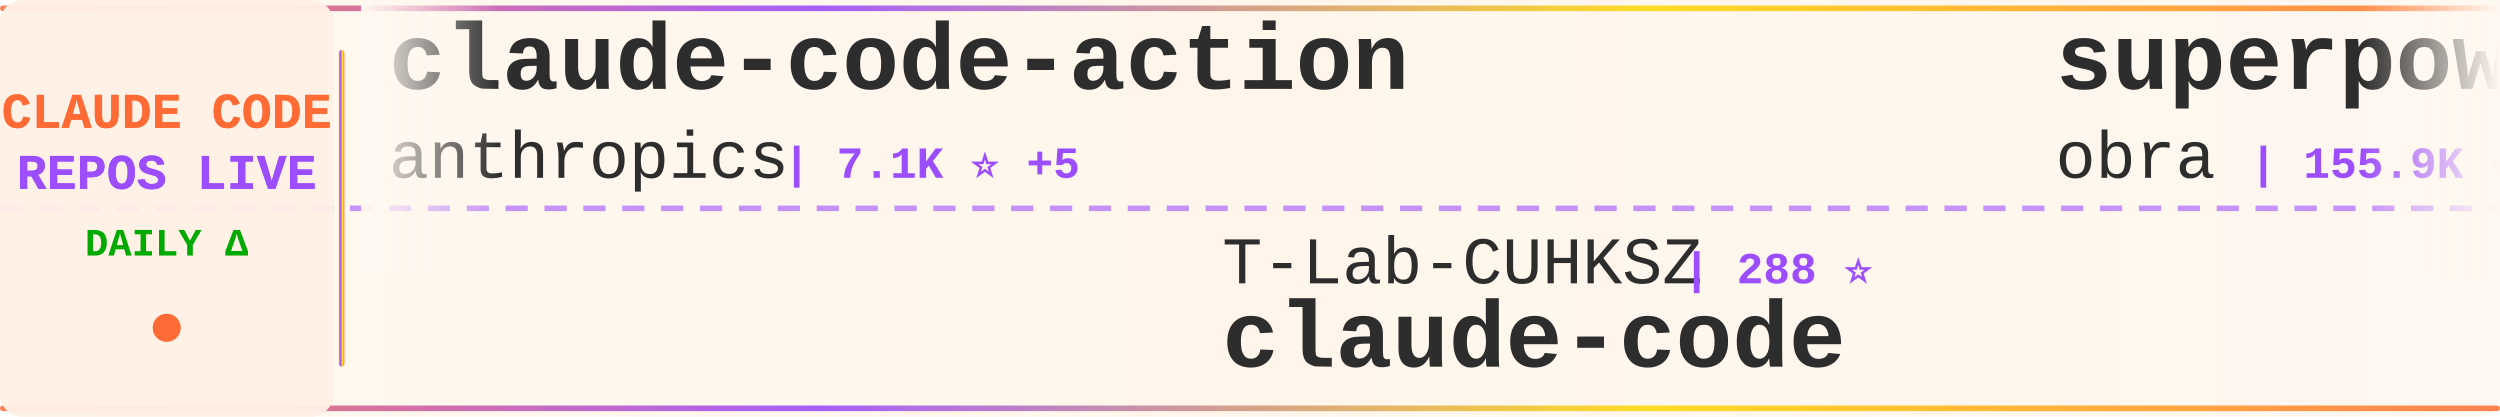
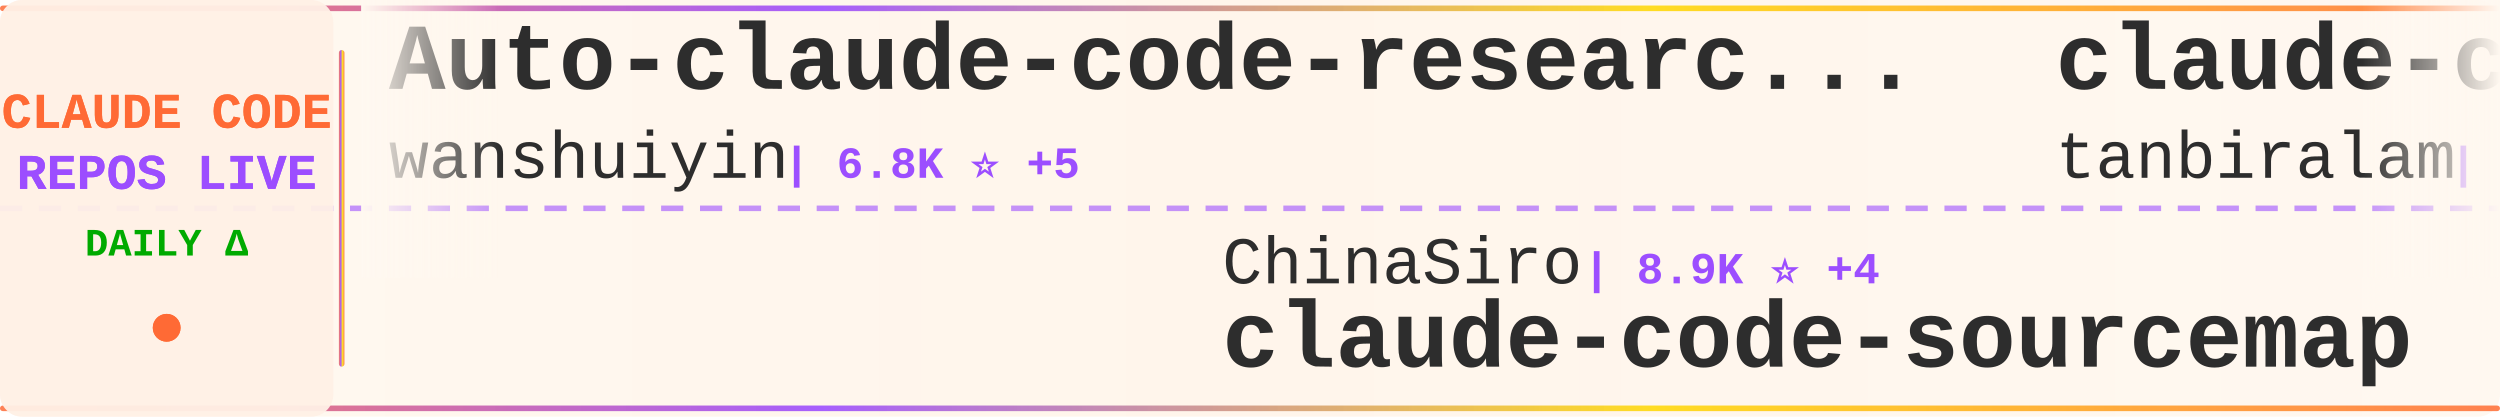
<svg xmlns="http://www.w3.org/2000/svg" width="900" height="150">
  <defs>
    <linearGradient id="tickerBg" x1="0%" y1="0%" x2="100%" y2="0%">
      <stop offset="0%" style="stop-color:#fff8f0;stop-opacity:0.98" />
      <stop offset="50%" style="stop-color:#fff5eb;stop-opacity:1" />
      <stop offset="100%" style="stop-color:#fff8f0;stop-opacity:0.98" />
    </linearGradient>
    <linearGradient id="borderGrad" x1="0%" y1="0%" x2="100%" y2="0%">
      <stop offset="0%" style="stop-color:#FF6B35;stop-opacity:0.85">
        <animate attributeName="stop-opacity" values="0.85;1;0.85" dur="2s" repeatCount="indefinite" />
      </stop>
      <stop offset="33%" style="stop-color:#9C4EFF;stop-opacity:0.9">
        <animate attributeName="stop-opacity" values="0.9;1;0.9" dur="2.2s" repeatCount="indefinite" />
      </stop>
      <stop offset="66%" style="stop-color:#FFD700;stop-opacity:0.85">
        <animate attributeName="stop-opacity" values="0.85;1;0.85" dur="1.8s" repeatCount="indefinite" />
      </stop>
      <stop offset="100%" style="stop-color:#FF6B35;stop-opacity:0.85">
        <animate attributeName="stop-opacity" values="0.85;1;0.85" dur="2s" repeatCount="indefinite" />
      </stop>
    </linearGradient>
    <filter id="textGlow">
      <feGaussianBlur stdDeviation="0.15" result="coloredBlur" />
      <feMerge>
        <feMergeNode in="coloredBlur" />
        <feMergeNode in="SourceGraphic" />
      </feMerge>
    </filter>
    <filter id="metricGlow">
      <feGaussianBlur stdDeviation="0.2" result="coloredBlur" />
      <feMerge>
        <feMergeNode in="coloredBlur" />
        <feMergeNode in="SourceGraphic" />
      </feMerge>
    </filter>
    <linearGradient id="leftFade" x1="0%" y1="0%" x2="100%" y2="0%">
      <stop offset="0%" style="stop-color:#fff8f0;stop-opacity:1" />
      <stop offset="100%" style="stop-color:#fff8f0;stop-opacity:0" />
    </linearGradient>
    <linearGradient id="rightFade" x1="0%" y1="0%" x2="100%" y2="0%">
      <stop offset="0%" style="stop-color:#fff8f0;stop-opacity:0" />
      <stop offset="100%" style="stop-color:#fff8f0;stop-opacity:1" />
    </linearGradient>
  </defs>
  <rect width="900" height="150" fill="url(#tickerBg)" rx="8" />
  <rect x="0" y="2" width="900" height="2" fill="url(#borderGrad)" rx="1" />
  <rect x="0" y="146" width="900" height="2" fill="url(#borderGrad)" rx="1" />
  <line x1="0" y1="75" x2="900" y2="75" stroke="#9C4EFF" stroke-width="2" stroke-dasharray="8 6" opacity="0.6" />
  <rect x="0" y="0" width="120" height="150" fill="#fff0e6" opacity="0.95" rx="8" />
  <text x="60" y="46" font-family="'Courier New', monospace" font-size="18" font-weight="bold" fill="#FF6B35" text-anchor="middle" filter="url(#textGlow)">
    CLAUDE CODE
  </text>
  <text x="60" y="68" font-family="'Courier New', monospace" font-size="18" font-weight="bold" fill="#9C4EFF" text-anchor="middle" filter="url(#textGlow)">
    REPOS LIVE
  </text>
  <text x="60" y="92" font-family="'Courier New', monospace" font-size="14" font-weight="bold" fill="#00aa00" text-anchor="middle">
    DAILY Δ
  </text>
  <circle cx="60" cy="118" r="5" fill="#FF6B35" filter="url(#metricGlow)">
    <animate attributeName="r" values="4;6;4" dur="1.5s" repeatCount="indefinite" />
    <animate attributeName="opacity" values="0.6;1;0.6" dur="1.5s" repeatCount="indefinite" />
  </circle>
  <rect x="122" y="18" width="2" height="114" fill="url(#borderGrad)" rx="1" />
  <clipPath id="tickerClip">
    <rect x="130" y="0" width="770" height="150" />
  </clipPath>
  <g clip-path="url(#tickerClip)">
    <g id="tickerItems">
      <animateTransform attributeName="transform" attributeType="XML" type="translate" from="0 0" to="-3000 0" dur="54s" repeatCount="indefinite" />
      <g transform="translate(0, 0)">
-         <text x="140" y="32" font-family="'Courier New', monospace" font-size="34" font-weight="bold" fill="#2d2d2d">claude-code-action</text>
-         <text x="140" y="64" font-family="'Courier New', monospace" font-size="24" font-weight="normal" fill="#2d2d2d" opacity="1.0">anthropics</text>
-         <text x="282" y="64" font-family="'Courier New', monospace" font-size="16" font-weight="bold" fill="#9C4EFF"> | 7.1K ⭐ +5</text>
+         <text x="140" y="32" font-family="'Courier New', monospace" font-size="34" font-weight="bold" fill="#2d2d2d">Auto-claude-code-researc...</text>
+         <text x="140" y="64" font-family="'Courier New', monospace" font-size="24" font-weight="normal" fill="#2d2d2d" opacity="1.0">wanshuiyin</text>
+         <text x="282" y="64" font-family="'Courier New', monospace" font-size="16" font-weight="bold" fill="#9C4EFF"> | 6.8K ⭐ +5</text>
      </g>
      <g transform="translate(300, 0)">
-         <text x="140" y="102" font-family="'Courier New', monospace" font-size="24" font-weight="normal" fill="#2d2d2d" opacity="1.0">T-Lab-CUHKSZ</text>
-         <text x="306" y="102" font-family="'Courier New', monospace" font-size="16" font-weight="bold" fill="#9C4EFF"> | 288 ⭐</text>
-         <text x="140" y="132" font-family="'Courier New', monospace" font-size="34" font-weight="bold" fill="#2d2d2d">claude-code</text>
+         <text x="140" y="102" font-family="'Courier New', monospace" font-size="24" font-weight="normal" fill="#2d2d2d" opacity="1.0">ChinaSiro</text>
+         <text x="270" y="102" font-family="'Courier New', monospace" font-size="16" font-weight="bold" fill="#9C4EFF"> | 8.9K ⭐ +4</text>
+         <text x="140" y="132" font-family="'Courier New', monospace" font-size="34" font-weight="bold" fill="#2d2d2d">claude-code-sourcemap</text>
      </g>
      <g transform="translate(600, 0)">
-         <text x="140" y="32" font-family="'Courier New', monospace" font-size="34" font-weight="bold" fill="#2d2d2d">superpowers</text>
-         <text x="140" y="64" font-family="'Courier New', monospace" font-size="24" font-weight="normal" fill="#2d2d2d" opacity="1.0">obra</text>
-         <text x="210" y="64" font-family="'Courier New', monospace" font-size="16" font-weight="bold" fill="#9C4EFF"> | 155.9K ⭐ +446</text>
+         <text x="140" y="32" font-family="'Courier New', monospace" font-size="34" font-weight="bold" fill="#2d2d2d">claude-code</text>
+         <text x="140" y="64" font-family="'Courier New', monospace" font-size="24" font-weight="normal" fill="#2d2d2d" opacity="1.0">tanbiralam</text>
+         <text x="282" y="64" font-family="'Courier New', monospace" font-size="16" font-weight="bold" fill="#9C4EFF"> | 1.5K ⭐ +6</text>
      </g>
      <g transform="translate(900, 0)">
-         <text x="140" y="102" font-family="'Courier New', monospace" font-size="24" font-weight="normal" fill="#2d2d2d" opacity="1.0">alejandrobalderas</text>
-         <text x="366" y="102" font-family="'Courier New', monospace" font-size="16" font-weight="bold" fill="#9C4EFF"> | 1.6K ⭐ +11</text>
-         <text x="140" y="132" font-family="'Courier New', monospace" font-size="34" font-weight="bold" fill="#2d2d2d">claude-code-from-source</text>
+         <text x="140" y="102" font-family="'Courier New', monospace" font-size="24" font-weight="normal" fill="#2d2d2d" opacity="1.0">affaan-m</text>
+         <text x="258" y="102" font-family="'Courier New', monospace" font-size="16" font-weight="bold" fill="#9C4EFF"> | 158.6K ⭐ +200</text>
+         <text x="140" y="132" font-family="'Courier New', monospace" font-size="34" font-weight="bold" fill="#2d2d2d">everything-claude-code</text>
      </g>
      <g transform="translate(1200, 0)">
-         <text x="140" y="32" font-family="'Courier New', monospace" font-size="34" font-weight="bold" fill="#2d2d2d">claude-plugins-official</text>
-         <text x="140" y="64" font-family="'Courier New', monospace" font-size="24" font-weight="normal" fill="#2d2d2d" opacity="1.0">anthropics</text>
-         <text x="282" y="64" font-family="'Courier New', monospace" font-size="16" font-weight="bold" fill="#9C4EFF"> | 17.1K ⭐ +23</text>
+         <text x="140" y="32" font-family="'Courier New', monospace" font-size="34" font-weight="bold" fill="#2d2d2d">claude-code</text>
+         <text x="140" y="64" font-family="'Courier New', monospace" font-size="24" font-weight="normal" fill="#2d2d2d" opacity="1.0">yasasbanukaofficial</text>
+         <text x="390" y="64" font-family="'Courier New', monospace" font-size="16" font-weight="bold" fill="#9C4EFF"> | 2.6K ⭐ +12</text>
      </g>
      <g transform="translate(1500, 0)">
        <text x="140" y="102" font-family="'Courier New', monospace" font-size="24" font-weight="normal" fill="#2d2d2d" opacity="1.0">fazxes</text>
-         <text x="234" y="102" font-family="'Courier New', monospace" font-size="16" font-weight="bold" fill="#9C4EFF"> | 207 ⭐ +1</text>
+         <text x="234" y="102" font-family="'Courier New', monospace" font-size="16" font-weight="bold" fill="#9C4EFF"> | 207 ⭐</text>
        <text x="140" y="132" font-family="'Courier New', monospace" font-size="34" font-weight="bold" fill="#2d2d2d">Claude-code</text>
      </g>
      <g transform="translate(1800, 0)">
-         <text x="140" y="32" font-family="'Courier New', monospace" font-size="34" font-weight="bold" fill="#2d2d2d">claude-code</text>
-         <text x="140" y="64" font-family="'Courier New', monospace" font-size="24" font-weight="normal" fill="#2d2d2d" opacity="1.0">Onewon</text>
-         <text x="234" y="64" font-family="'Courier New', monospace" font-size="16" font-weight="bold" fill="#9C4EFF"> | 177 ⭐</text>
+         <text x="140" y="32" font-family="'Courier New', monospace" font-size="34" font-weight="bold" fill="#2d2d2d">claude-code-analysis</text>
+         <text x="140" y="64" font-family="'Courier New', monospace" font-size="24" font-weight="normal" fill="#2d2d2d" opacity="1.0">liuup</text>
+         <text x="222" y="64" font-family="'Courier New', monospace" font-size="16" font-weight="bold" fill="#9C4EFF"> | 1.7K ⭐ +1</text>
      </g>
      <g transform="translate(2100, 0)">
+         <text x="140" y="102" font-family="'Courier New', monospace" font-size="24" font-weight="normal" fill="#2d2d2d" opacity="1.0">luongnv89</text>
+         <text x="270" y="102" font-family="'Courier New', monospace" font-size="16" font-weight="bold" fill="#9C4EFF"> | 27.1K ⭐ +41</text>
+         <text x="140" y="132" font-family="'Courier New', monospace" font-size="34" font-weight="bold" fill="#2d2d2d">claude-howto</text>
+       </g>
+       <g transform="translate(2400, 0)">
+         <text x="140" y="32" font-family="'Courier New', monospace" font-size="34" font-weight="bold" fill="#2d2d2d">claude-code-router</text>
+         <text x="140" y="64" font-family="'Courier New', monospace" font-size="24" font-weight="normal" fill="#2d2d2d" opacity="1.0">musistudio</text>
+         <text x="282" y="64" font-family="'Courier New', monospace" font-size="16" font-weight="bold" fill="#9C4EFF"> | 32.4K ⭐ +4</text>
+       </g>
+       <g transform="translate(2700, 0)">
+         <text x="140" y="102" font-family="'Courier New', monospace" font-size="24" font-weight="normal" fill="#2d2d2d" opacity="1.0">shareAI-lab</text>
+         <text x="294" y="102" font-family="'Courier New', monospace" font-size="16" font-weight="bold" fill="#9C4EFF"> | 54.1K ⭐ +20</text>
+         <text x="140" y="132" font-family="'Courier New', monospace" font-size="34" font-weight="bold" fill="#2d2d2d">learn-claude-code</text>
+       </g>
+       <g transform="translate(3000, 0)">
+         <text x="140" y="32" font-family="'Courier New', monospace" font-size="34" font-weight="bold" fill="#2d2d2d">Auto-claude-code-researc...</text>
+         <text x="140" y="64" font-family="'Courier New', monospace" font-size="24" font-weight="normal" fill="#2d2d2d" opacity="1.0">wanshuiyin</text>
+         <text x="282" y="64" font-family="'Courier New', monospace" font-size="16" font-weight="bold" fill="#9C4EFF"> | 6.8K ⭐ +5</text>
+       </g>
+       <g transform="translate(3300, 0)">
        <text x="140" y="102" font-family="'Courier New', monospace" font-size="24" font-weight="normal" fill="#2d2d2d" opacity="1.0">ChinaSiro</text>
-         <text x="270" y="102" font-family="'Courier New', monospace" font-size="16" font-weight="bold" fill="#9C4EFF"> | 8.9K ⭐ +1</text>
+         <text x="270" y="102" font-family="'Courier New', monospace" font-size="16" font-weight="bold" fill="#9C4EFF"> | 8.9K ⭐ +4</text>
        <text x="140" y="132" font-family="'Courier New', monospace" font-size="34" font-weight="bold" fill="#2d2d2d">claude-code-sourcemap</text>
      </g>
-       <g transform="translate(2400, 0)">
-         <text x="140" y="32" font-family="'Courier New', monospace" font-size="34" font-weight="bold" fill="#2d2d2d">claude-code-source</text>
-         <text x="140" y="64" font-family="'Courier New', monospace" font-size="24" font-weight="normal" fill="#2d2d2d" opacity="1.0">JrCx7scC</text>
-         <text x="258" y="64" font-family="'Courier New', monospace" font-size="16" font-weight="bold" fill="#9C4EFF"> | 344 ⭐ +1</text>
-       </g>
-       <g transform="translate(2700, 0)">
-         <text x="140" y="102" font-family="'Courier New', monospace" font-size="24" font-weight="normal" fill="#2d2d2d" opacity="1.0">AICoderTudou</text>
-         <text x="306" y="102" font-family="'Courier New', monospace" font-size="16" font-weight="bold" fill="#9C4EFF"> | 483 ⭐ +1</text>
-         <text x="140" y="132" font-family="'Courier New', monospace" font-size="34" font-weight="bold" fill="#2d2d2d">claude-code-tudou</text>
-       </g>
-       <g transform="translate(3000, 0)">
-         <text x="140" y="32" font-family="'Courier New', monospace" font-size="34" font-weight="bold" fill="#2d2d2d">claude-code-action</text>
-         <text x="140" y="64" font-family="'Courier New', monospace" font-size="24" font-weight="normal" fill="#2d2d2d" opacity="1.0">anthropics</text>
-         <text x="282" y="64" font-family="'Courier New', monospace" font-size="16" font-weight="bold" fill="#9C4EFF"> | 7.1K ⭐ +5</text>
-       </g>
-       <g transform="translate(3300, 0)">
-         <text x="140" y="102" font-family="'Courier New', monospace" font-size="24" font-weight="normal" fill="#2d2d2d" opacity="1.0">T-Lab-CUHKSZ</text>
-         <text x="306" y="102" font-family="'Courier New', monospace" font-size="16" font-weight="bold" fill="#9C4EFF"> | 288 ⭐</text>
-         <text x="140" y="132" font-family="'Courier New', monospace" font-size="34" font-weight="bold" fill="#2d2d2d">claude-code</text>
-       </g>
      <g transform="translate(3600, 0)">
-         <text x="140" y="32" font-family="'Courier New', monospace" font-size="34" font-weight="bold" fill="#2d2d2d">superpowers</text>
-         <text x="140" y="64" font-family="'Courier New', monospace" font-size="24" font-weight="normal" fill="#2d2d2d" opacity="1.0">obra</text>
-         <text x="210" y="64" font-family="'Courier New', monospace" font-size="16" font-weight="bold" fill="#9C4EFF"> | 155.9K ⭐ +446</text>
+         <text x="140" y="32" font-family="'Courier New', monospace" font-size="34" font-weight="bold" fill="#2d2d2d">claude-code</text>
+         <text x="140" y="64" font-family="'Courier New', monospace" font-size="24" font-weight="normal" fill="#2d2d2d" opacity="1.0">tanbiralam</text>
+         <text x="282" y="64" font-family="'Courier New', monospace" font-size="16" font-weight="bold" fill="#9C4EFF"> | 1.5K ⭐ +6</text>
      </g>
      <g transform="translate(3900, 0)">
-         <text x="140" y="102" font-family="'Courier New', monospace" font-size="24" font-weight="normal" fill="#2d2d2d" opacity="1.0">alejandrobalderas</text>
-         <text x="366" y="102" font-family="'Courier New', monospace" font-size="16" font-weight="bold" fill="#9C4EFF"> | 1.6K ⭐ +11</text>
-         <text x="140" y="132" font-family="'Courier New', monospace" font-size="34" font-weight="bold" fill="#2d2d2d">claude-code-from-source</text>
+         <text x="140" y="102" font-family="'Courier New', monospace" font-size="24" font-weight="normal" fill="#2d2d2d" opacity="1.0">affaan-m</text>
+         <text x="258" y="102" font-family="'Courier New', monospace" font-size="16" font-weight="bold" fill="#9C4EFF"> | 158.6K ⭐ +200</text>
+         <text x="140" y="132" font-family="'Courier New', monospace" font-size="34" font-weight="bold" fill="#2d2d2d">everything-claude-code</text>
      </g>
    </g>
  </g>
  <rect x="130" y="0" width="50" height="100" fill="url(#leftFade)" />
  <rect x="850" y="0" width="50" height="100" fill="url(#rightFade)" />
</svg>
